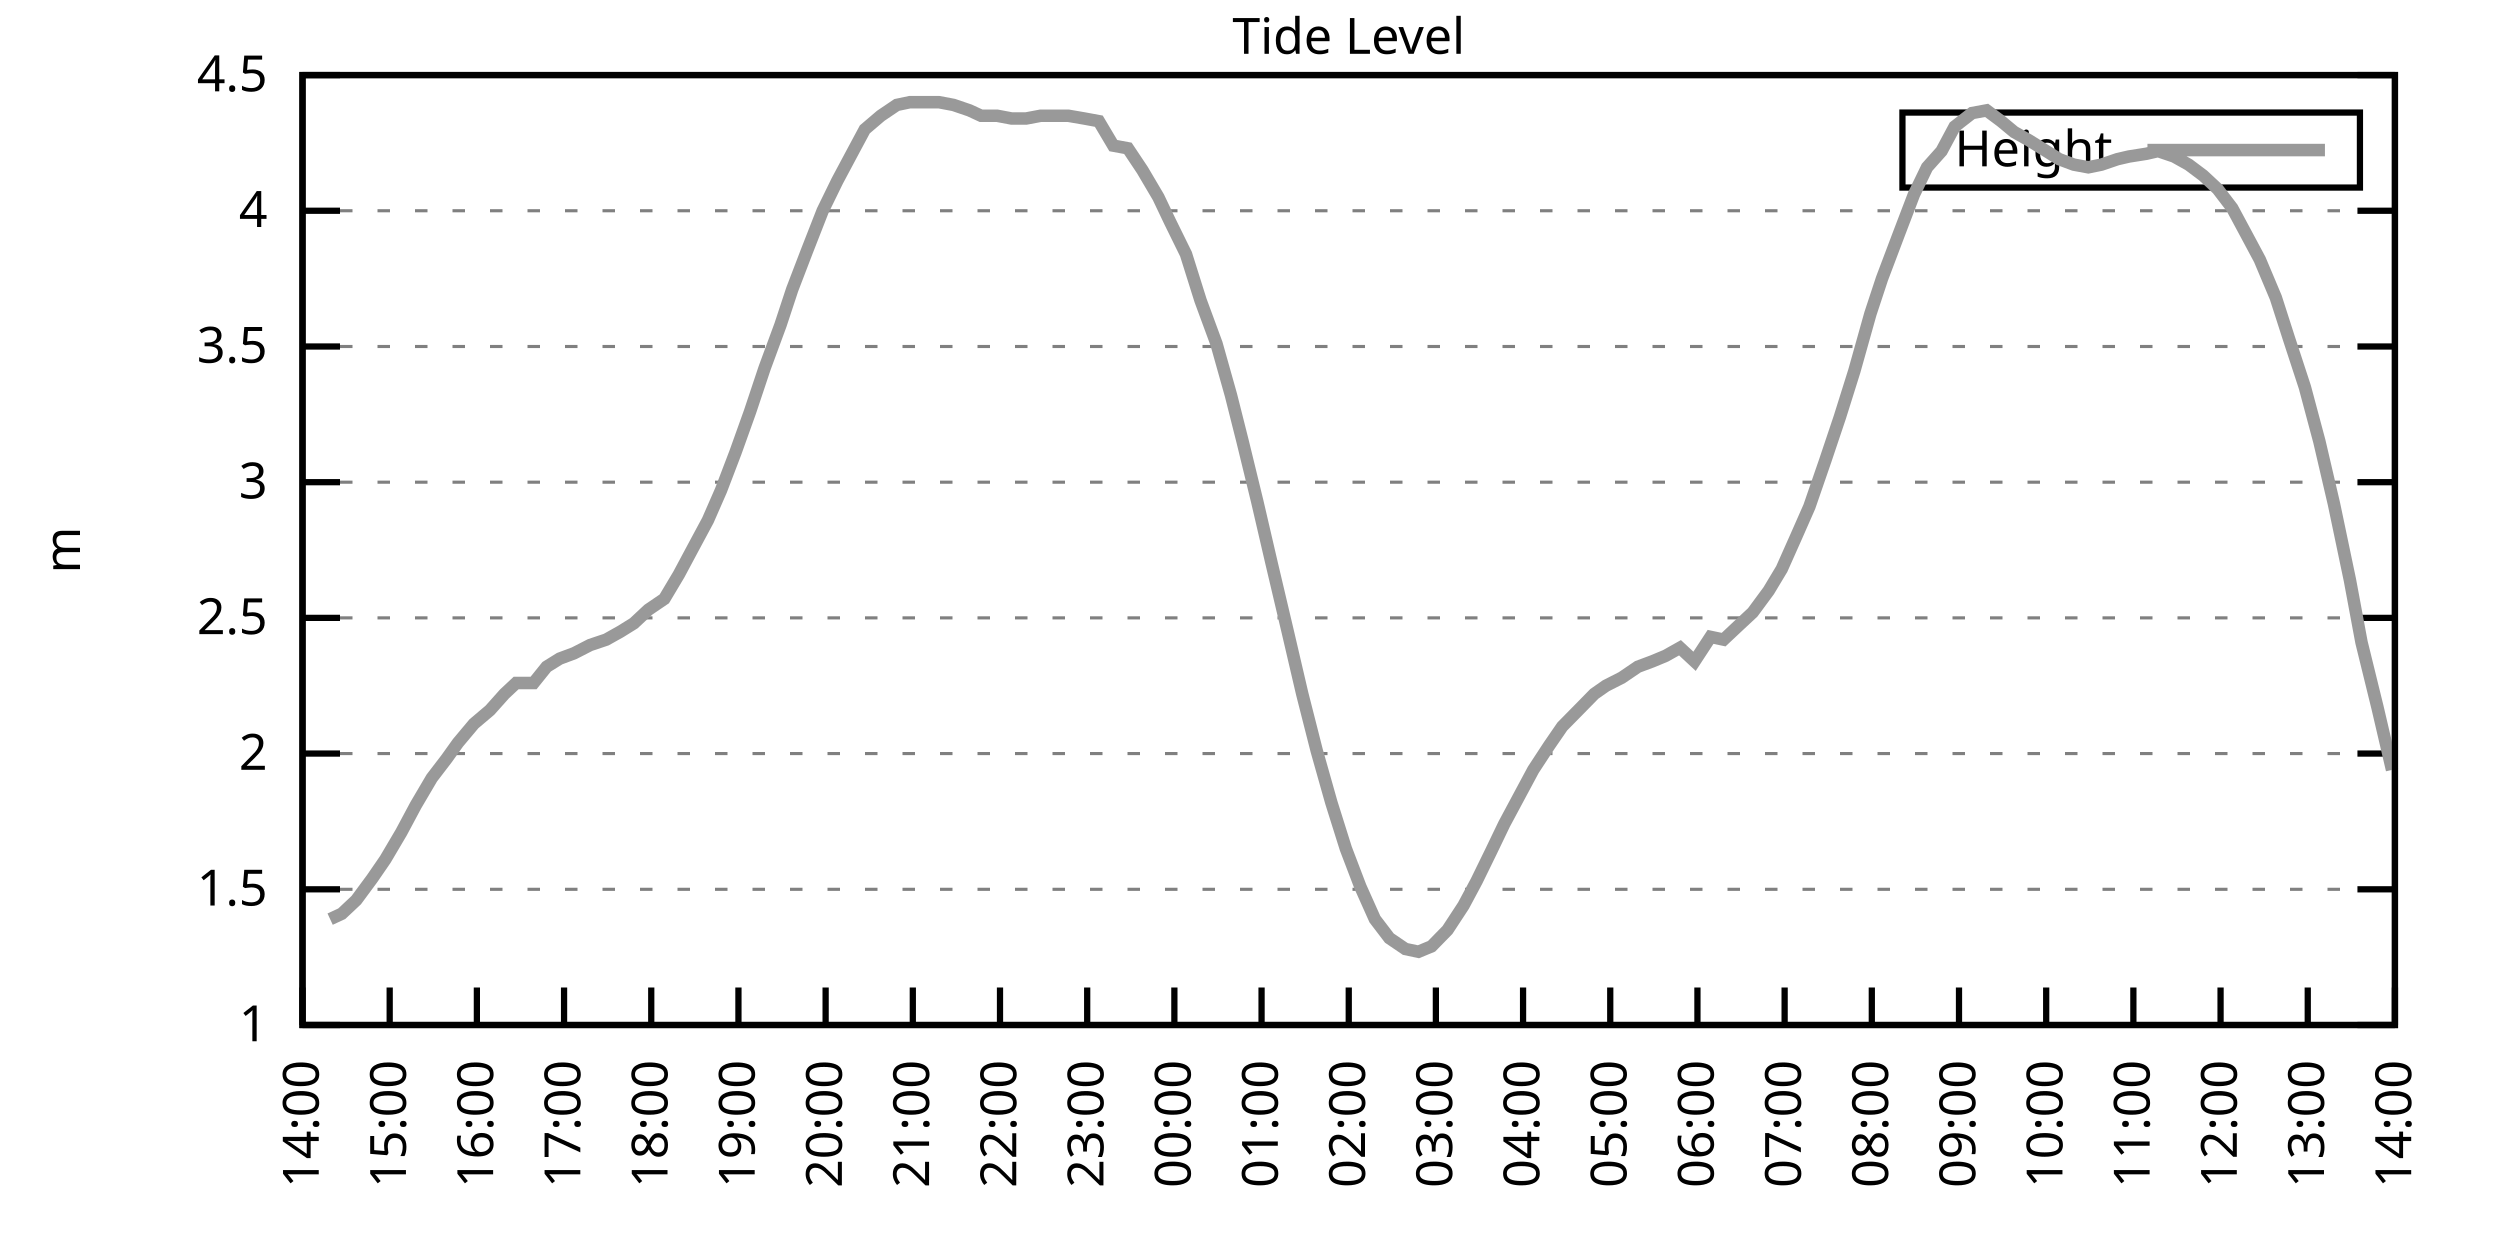
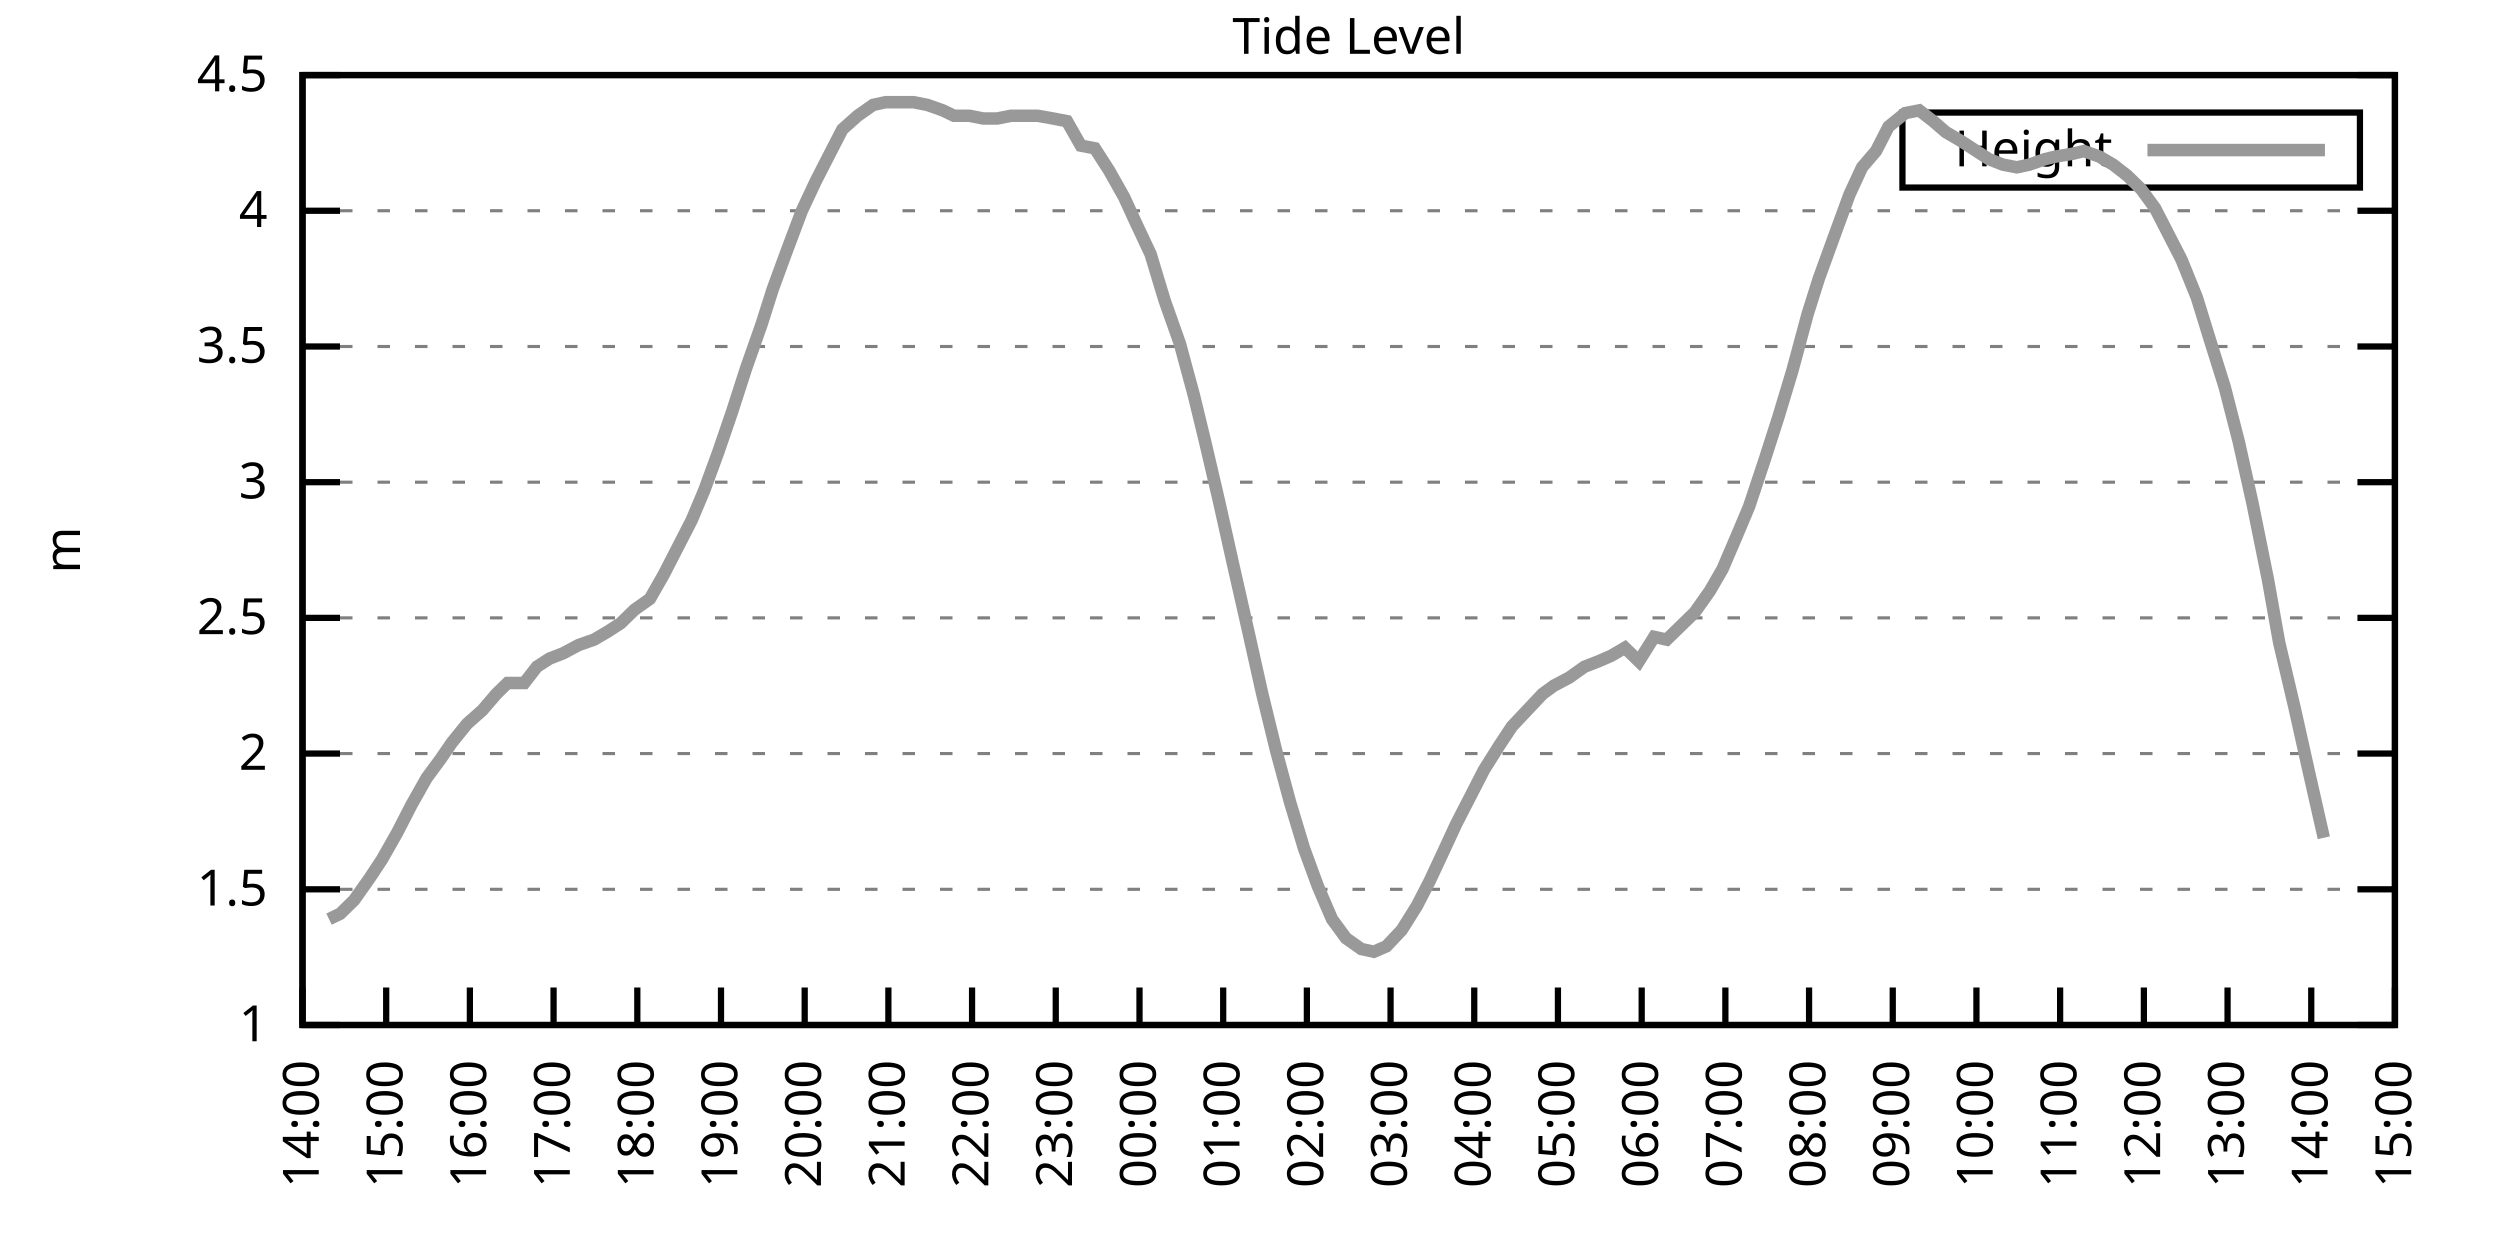
<svg xmlns="http://www.w3.org/2000/svg" xmlns:xlink="http://www.w3.org/1999/xlink" width="400" height="200" viewBox="0 0 400 200">
  <g id="gnuplot_canvas">
    <rect x="0" y="0" width="400" height="200" fill="none" />
    <defs>
      <circle id="gpDot" r="0.5" stroke-width="0.5" stroke="currentColor" />
      <path id="gpPt0" stroke-width="0.333" stroke="currentColor" d="M-1,0 h2 M0,-1 v2" />
      <path id="gpPt1" stroke-width="0.333" stroke="currentColor" d="M-1,-1 L1,1 M1,-1 L-1,1" />
      <path id="gpPt2" stroke-width="0.333" stroke="currentColor" d="M-1,0 L1,0 M0,-1 L0,1 M-1,-1 L1,1 M-1,1 L1,-1" />
      <rect id="gpPt3" stroke-width="0.333" stroke="currentColor" x="-1" y="-1" width="2" height="2" />
      <rect id="gpPt4" stroke-width="0.333" stroke="currentColor" fill="currentColor" x="-1" y="-1" width="2" height="2" />
      <circle id="gpPt5" stroke-width="0.333" stroke="currentColor" cx="0" cy="0" r="1" />
      <use xlink:href="#gpPt5" id="gpPt6" fill="currentColor" stroke="none" />
      <path id="gpPt7" stroke-width="0.333" stroke="currentColor" d="M0,-1.33 L-1.33,0.67 L1.33,0.67 z" />
      <use xlink:href="#gpPt7" id="gpPt8" fill="currentColor" stroke="none" />
      <use xlink:href="#gpPt7" id="gpPt9" stroke="currentColor" transform="rotate(180)" />
      <use xlink:href="#gpPt9" id="gpPt10" fill="currentColor" stroke="none" />
      <use xlink:href="#gpPt3" id="gpPt11" stroke="currentColor" transform="rotate(45)" />
      <use xlink:href="#gpPt11" id="gpPt12" fill="currentColor" stroke="none" />
      <path id="gpPt13" stroke-width="0.333" stroke="currentColor" d="M0,1.330 L1.265,0.411 L0.782,-1.067 L-0.782,-1.076 L-1.265,0.411 z" />
      <use xlink:href="#gpPt13" id="gpPt14" fill="currentColor" stroke="none" />
      <filter id="textbox" filterUnits="objectBoundingBox" x="0" y="0" height="1" width="1">
        <feFlood flood-color="white" flood-opacity="1" result="bgnd" />
        <feComposite in="SourceGraphic" in2="bgnd" operator="atop" />
      </filter>
      <filter id="greybox" filterUnits="objectBoundingBox" x="0" y="0" height="1" width="1">
        <feFlood flood-color="lightgrey" flood-opacity="1" result="grey" />
        <feComposite in="SourceGraphic" in2="grey" operator="atop" />
      </filter>
    </defs>
    <g fill="none" color="white" stroke="currentColor" stroke-width="1.00" stroke-linecap="butt" stroke-linejoin="miter">
</g>
    <g fill="none" color="black" stroke="currentColor" stroke-width="1.00" stroke-linecap="butt" stroke-linejoin="miter">
      <g stroke="none" shape-rendering="crispEdges">
        <polygon fill="rgb(255, 255, 255)" points="48.40,164.00 383.18,164.00 383.18,12.02 48.40,12.02 " />
      </g>
    </g>
    <g fill="none" color="black" stroke="currentColor" stroke-width="1.00" stroke-linecap="butt" stroke-linejoin="miter">
</g>
    <g fill="none" color="black" stroke="black" stroke-width="0.50" stroke-linecap="butt" stroke-linejoin="miter">
</g>
    <g fill="none" color="gray" stroke="currentColor" stroke-width="0.50" stroke-linecap="butt" stroke-linejoin="miter">
      <path stroke="gray" stroke-dasharray="2,4" class="gridline" d="M48.40,164.00 L383.19,164.00  " />
    </g>
    <g fill="none" color="gray" stroke="gray" stroke-width="1.00" stroke-linecap="butt" stroke-linejoin="miter">
</g>
    <g fill="none" color="black" stroke="currentColor" stroke-width="1.00" stroke-linecap="butt" stroke-linejoin="miter">
      <path stroke="black" d="M48.40,164.00 L54.40,164.00 M383.19,164.00 L377.19,164.00  " />
      <g transform="translate(42.80,166.60)" stroke="none" fill="black" font-family="Sans" font-size="8.00" text-anchor="end">
        <text>
          <tspan font-family="Sans"> 1</tspan>
        </text>
      </g>
    </g>
    <g fill="none" color="black" stroke="currentColor" stroke-width="1.00" stroke-linecap="butt" stroke-linejoin="miter">
</g>
    <g fill="none" color="black" stroke="black" stroke-width="0.50" stroke-linecap="butt" stroke-linejoin="miter">
</g>
    <g fill="none" color="gray" stroke="currentColor" stroke-width="0.50" stroke-linecap="butt" stroke-linejoin="miter">
      <path stroke="gray" stroke-dasharray="2,4" class="gridline" d="M48.40,142.29 L383.19,142.29  " />
    </g>
    <g fill="none" color="gray" stroke="gray" stroke-width="1.00" stroke-linecap="butt" stroke-linejoin="miter">
</g>
    <g fill="none" color="black" stroke="currentColor" stroke-width="1.00" stroke-linecap="butt" stroke-linejoin="miter">
      <path stroke="black" d="M48.40,142.29 L54.40,142.29 M383.19,142.29 L377.19,142.29  " />
      <g transform="translate(42.80,144.89)" stroke="none" fill="black" font-family="Sans" font-size="8.00" text-anchor="end">
        <text>
          <tspan font-family="Sans"> 1.5</tspan>
        </text>
      </g>
    </g>
    <g fill="none" color="black" stroke="currentColor" stroke-width="1.00" stroke-linecap="butt" stroke-linejoin="miter">
</g>
    <g fill="none" color="black" stroke="black" stroke-width="0.50" stroke-linecap="butt" stroke-linejoin="miter">
</g>
    <g fill="none" color="gray" stroke="currentColor" stroke-width="0.50" stroke-linecap="butt" stroke-linejoin="miter">
      <path stroke="gray" stroke-dasharray="2,4" class="gridline" d="M48.40,120.57 L383.19,120.57  " />
    </g>
    <g fill="none" color="gray" stroke="gray" stroke-width="1.00" stroke-linecap="butt" stroke-linejoin="miter">
</g>
    <g fill="none" color="black" stroke="currentColor" stroke-width="1.00" stroke-linecap="butt" stroke-linejoin="miter">
      <path stroke="black" d="M48.40,120.57 L54.40,120.57 M383.19,120.57 L377.19,120.57  " />
      <g transform="translate(42.80,123.17)" stroke="none" fill="black" font-family="Sans" font-size="8.00" text-anchor="end">
        <text>
          <tspan font-family="Sans"> 2</tspan>
        </text>
      </g>
    </g>
    <g fill="none" color="black" stroke="currentColor" stroke-width="1.00" stroke-linecap="butt" stroke-linejoin="miter">
</g>
    <g fill="none" color="black" stroke="black" stroke-width="0.50" stroke-linecap="butt" stroke-linejoin="miter">
</g>
    <g fill="none" color="gray" stroke="currentColor" stroke-width="0.50" stroke-linecap="butt" stroke-linejoin="miter">
      <path stroke="gray" stroke-dasharray="2,4" class="gridline" d="M48.40,98.86 L383.19,98.86  " />
    </g>
    <g fill="none" color="gray" stroke="gray" stroke-width="1.00" stroke-linecap="butt" stroke-linejoin="miter">
</g>
    <g fill="none" color="black" stroke="currentColor" stroke-width="1.00" stroke-linecap="butt" stroke-linejoin="miter">
      <path stroke="black" d="M48.40,98.86 L54.40,98.86 M383.19,98.86 L377.19,98.86  " />
      <g transform="translate(42.80,101.46)" stroke="none" fill="black" font-family="Sans" font-size="8.00" text-anchor="end">
        <text>
          <tspan font-family="Sans"> 2.5</tspan>
        </text>
      </g>
    </g>
    <g fill="none" color="black" stroke="currentColor" stroke-width="1.00" stroke-linecap="butt" stroke-linejoin="miter">
</g>
    <g fill="none" color="black" stroke="black" stroke-width="0.50" stroke-linecap="butt" stroke-linejoin="miter">
</g>
    <g fill="none" color="gray" stroke="currentColor" stroke-width="0.50" stroke-linecap="butt" stroke-linejoin="miter">
      <path stroke="gray" stroke-dasharray="2,4" class="gridline" d="M48.40,77.15 L383.19,77.15  " />
    </g>
    <g fill="none" color="gray" stroke="gray" stroke-width="1.00" stroke-linecap="butt" stroke-linejoin="miter">
</g>
    <g fill="none" color="black" stroke="currentColor" stroke-width="1.00" stroke-linecap="butt" stroke-linejoin="miter">
      <path stroke="black" d="M48.40,77.15 L54.40,77.15 M383.19,77.15 L377.19,77.15  " />
      <g transform="translate(42.80,79.75)" stroke="none" fill="black" font-family="Sans" font-size="8.00" text-anchor="end">
        <text>
          <tspan font-family="Sans"> 3</tspan>
        </text>
      </g>
    </g>
    <g fill="none" color="black" stroke="currentColor" stroke-width="1.00" stroke-linecap="butt" stroke-linejoin="miter">
</g>
    <g fill="none" color="black" stroke="black" stroke-width="0.50" stroke-linecap="butt" stroke-linejoin="miter">
</g>
    <g fill="none" color="gray" stroke="currentColor" stroke-width="0.50" stroke-linecap="butt" stroke-linejoin="miter">
      <path stroke="gray" stroke-dasharray="2,4" class="gridline" d="M48.40,55.44 L383.19,55.44  " />
    </g>
    <g fill="none" color="gray" stroke="gray" stroke-width="1.00" stroke-linecap="butt" stroke-linejoin="miter">
</g>
    <g fill="none" color="black" stroke="currentColor" stroke-width="1.00" stroke-linecap="butt" stroke-linejoin="miter">
      <path stroke="black" d="M48.40,55.44 L54.40,55.44 M383.19,55.44 L377.19,55.44  " />
      <g transform="translate(42.80,58.04)" stroke="none" fill="black" font-family="Sans" font-size="8.00" text-anchor="end">
        <text>
          <tspan font-family="Sans"> 3.5</tspan>
        </text>
      </g>
    </g>
    <g fill="none" color="black" stroke="currentColor" stroke-width="1.00" stroke-linecap="butt" stroke-linejoin="miter">
</g>
    <g fill="none" color="black" stroke="black" stroke-width="0.50" stroke-linecap="butt" stroke-linejoin="miter">
</g>
    <g fill="none" color="gray" stroke="currentColor" stroke-width="0.50" stroke-linecap="butt" stroke-linejoin="miter">
      <path stroke="gray" stroke-dasharray="2,4" class="gridline" d="M48.40,33.72 L383.19,33.72  " />
    </g>
    <g fill="none" color="gray" stroke="gray" stroke-width="1.00" stroke-linecap="butt" stroke-linejoin="miter">
</g>
    <g fill="none" color="black" stroke="currentColor" stroke-width="1.00" stroke-linecap="butt" stroke-linejoin="miter">
      <path stroke="black" d="M48.40,33.72 L54.40,33.72 M383.19,33.72 L377.19,33.72  " />
      <g transform="translate(42.80,36.32)" stroke="none" fill="black" font-family="Sans" font-size="8.00" text-anchor="end">
        <text>
          <tspan font-family="Sans"> 4</tspan>
        </text>
      </g>
    </g>
    <g fill="none" color="black" stroke="currentColor" stroke-width="1.00" stroke-linecap="butt" stroke-linejoin="miter">
</g>
    <g fill="none" color="black" stroke="black" stroke-width="0.50" stroke-linecap="butt" stroke-linejoin="miter">
</g>
    <g fill="none" color="gray" stroke="currentColor" stroke-width="0.50" stroke-linecap="butt" stroke-linejoin="miter">
      <path stroke="gray" stroke-dasharray="2,4" class="gridline" d="M48.40,12.01 L383.19,12.01  " />
    </g>
    <g fill="none" color="gray" stroke="gray" stroke-width="1.00" stroke-linecap="butt" stroke-linejoin="miter">
</g>
    <g fill="none" color="black" stroke="currentColor" stroke-width="1.00" stroke-linecap="butt" stroke-linejoin="miter">
      <path stroke="black" d="M48.40,12.01 L54.40,12.01 M383.19,12.01 L377.19,12.01  " />
      <g transform="translate(42.80,14.61)" stroke="none" fill="black" font-family="Sans" font-size="8.00" text-anchor="end">
        <text>
          <tspan font-family="Sans"> 4.5</tspan>
        </text>
      </g>
    </g>
    <g fill="none" color="black" stroke="currentColor" stroke-width="1.00" stroke-linecap="butt" stroke-linejoin="miter">
      <path stroke="black" d="M48.40,164.00 L48.40,158.00  " />
      <g transform="translate(51.00,169.60) rotate(270.00)" stroke="none" fill="black" font-family="Sans" font-size="8.00" text-anchor="end">
        <text>
          <tspan font-family="Sans">14:00</tspan>
        </text>
      </g>
    </g>
    <g fill="none" color="black" stroke="currentColor" stroke-width="1.00" stroke-linecap="butt" stroke-linejoin="miter">
-       <path stroke="black" d="M62.35,164.00 L62.35,158.00  " />
-       <g transform="translate(64.95,169.60) rotate(270.00)" stroke="none" fill="black" font-family="Sans" font-size="8.00" text-anchor="end">
+       <path stroke="black" d="M61.79,164.00 L61.79,158.00  " />
+       <g transform="translate(64.39,169.60) rotate(270.00)" stroke="none" fill="black" font-family="Sans" font-size="8.00" text-anchor="end">
        <text>
          <tspan font-family="Sans">15:00</tspan>
        </text>
      </g>
    </g>
    <g fill="none" color="black" stroke="currentColor" stroke-width="1.00" stroke-linecap="butt" stroke-linejoin="miter">
-       <path stroke="black" d="M76.30,164.00 L76.30,158.00  " />
-       <g transform="translate(78.90,169.60) rotate(270.00)" stroke="none" fill="black" font-family="Sans" font-size="8.00" text-anchor="end">
+       <path stroke="black" d="M75.18,164.00 L75.18,158.00  " />
+       <g transform="translate(77.78,169.60) rotate(270.00)" stroke="none" fill="black" font-family="Sans" font-size="8.00" text-anchor="end">
        <text>
          <tspan font-family="Sans">16:00</tspan>
        </text>
      </g>
    </g>
    <g fill="none" color="black" stroke="currentColor" stroke-width="1.00" stroke-linecap="butt" stroke-linejoin="miter">
-       <path stroke="black" d="M90.25,164.00 L90.25,158.00  " />
-       <g transform="translate(92.85,169.60) rotate(270.00)" stroke="none" fill="black" font-family="Sans" font-size="8.00" text-anchor="end">
+       <path stroke="black" d="M88.57,164.00 L88.57,158.00  " />
+       <g transform="translate(91.17,169.60) rotate(270.00)" stroke="none" fill="black" font-family="Sans" font-size="8.00" text-anchor="end">
        <text>
          <tspan font-family="Sans">17:00</tspan>
        </text>
      </g>
    </g>
    <g fill="none" color="black" stroke="currentColor" stroke-width="1.00" stroke-linecap="butt" stroke-linejoin="miter">
-       <path stroke="black" d="M104.20,164.00 L104.20,158.00  " />
-       <g transform="translate(106.80,169.60) rotate(270.00)" stroke="none" fill="black" font-family="Sans" font-size="8.00" text-anchor="end">
+       <path stroke="black" d="M101.97,164.00 L101.97,158.00  " />
+       <g transform="translate(104.57,169.60) rotate(270.00)" stroke="none" fill="black" font-family="Sans" font-size="8.00" text-anchor="end">
        <text>
          <tspan font-family="Sans">18:00</tspan>
        </text>
      </g>
    </g>
    <g fill="none" color="black" stroke="currentColor" stroke-width="1.00" stroke-linecap="butt" stroke-linejoin="miter">
-       <path stroke="black" d="M118.15,164.00 L118.15,158.00  " />
-       <g transform="translate(120.75,169.60) rotate(270.00)" stroke="none" fill="black" font-family="Sans" font-size="8.00" text-anchor="end">
+       <path stroke="black" d="M115.36,164.00 L115.36,158.00  " />
+       <g transform="translate(117.96,169.60) rotate(270.00)" stroke="none" fill="black" font-family="Sans" font-size="8.00" text-anchor="end">
        <text>
          <tspan font-family="Sans">19:00</tspan>
        </text>
      </g>
    </g>
    <g fill="none" color="black" stroke="currentColor" stroke-width="1.00" stroke-linecap="butt" stroke-linejoin="miter">
-       <path stroke="black" d="M132.10,164.00 L132.10,158.00  " />
-       <g transform="translate(134.70,169.60) rotate(270.00)" stroke="none" fill="black" font-family="Sans" font-size="8.00" text-anchor="end">
+       <path stroke="black" d="M128.75,164.00 L128.75,158.00  " />
+       <g transform="translate(131.35,169.60) rotate(270.00)" stroke="none" fill="black" font-family="Sans" font-size="8.00" text-anchor="end">
        <text>
          <tspan font-family="Sans">20:00</tspan>
        </text>
      </g>
    </g>
    <g fill="none" color="black" stroke="currentColor" stroke-width="1.00" stroke-linecap="butt" stroke-linejoin="miter">
-       <path stroke="black" d="M146.05,164.00 L146.05,158.00  " />
-       <g transform="translate(148.65,169.60) rotate(270.00)" stroke="none" fill="black" font-family="Sans" font-size="8.00" text-anchor="end">
+       <path stroke="black" d="M142.14,164.00 L142.14,158.00  " />
+       <g transform="translate(144.74,169.60) rotate(270.00)" stroke="none" fill="black" font-family="Sans" font-size="8.00" text-anchor="end">
        <text>
          <tspan font-family="Sans">21:00</tspan>
        </text>
      </g>
    </g>
    <g fill="none" color="black" stroke="currentColor" stroke-width="1.00" stroke-linecap="butt" stroke-linejoin="miter">
-       <path stroke="black" d="M160.00,164.00 L160.00,158.00  " />
-       <g transform="translate(162.60,169.60) rotate(270.00)" stroke="none" fill="black" font-family="Sans" font-size="8.00" text-anchor="end">
+       <path stroke="black" d="M155.53,164.00 L155.53,158.00  " />
+       <g transform="translate(158.13,169.60) rotate(270.00)" stroke="none" fill="black" font-family="Sans" font-size="8.00" text-anchor="end">
        <text>
          <tspan font-family="Sans">22:00</tspan>
        </text>
      </g>
    </g>
    <g fill="none" color="black" stroke="currentColor" stroke-width="1.00" stroke-linecap="butt" stroke-linejoin="miter">
-       <path stroke="black" d="M173.95,164.00 L173.95,158.00  " />
-       <g transform="translate(176.55,169.60) rotate(270.00)" stroke="none" fill="black" font-family="Sans" font-size="8.00" text-anchor="end">
+       <path stroke="black" d="M168.92,164.00 L168.92,158.00  " />
+       <g transform="translate(171.52,169.60) rotate(270.00)" stroke="none" fill="black" font-family="Sans" font-size="8.00" text-anchor="end">
        <text>
          <tspan font-family="Sans">23:00</tspan>
        </text>
      </g>
    </g>
    <g fill="none" color="black" stroke="currentColor" stroke-width="1.00" stroke-linecap="butt" stroke-linejoin="miter">
-       <path stroke="black" d="M187.90,164.00 L187.90,158.00  " />
-       <g transform="translate(190.50,169.60) rotate(270.00)" stroke="none" fill="black" font-family="Sans" font-size="8.00" text-anchor="end">
+       <path stroke="black" d="M182.32,164.00 L182.32,158.00  " />
+       <g transform="translate(184.92,169.60) rotate(270.00)" stroke="none" fill="black" font-family="Sans" font-size="8.00" text-anchor="end">
        <text>
          <tspan font-family="Sans">00:00</tspan>
        </text>
      </g>
    </g>
    <g fill="none" color="black" stroke="currentColor" stroke-width="1.00" stroke-linecap="butt" stroke-linejoin="miter">
-       <path stroke="black" d="M201.85,164.00 L201.85,158.00  " />
-       <g transform="translate(204.45,169.60) rotate(270.00)" stroke="none" fill="black" font-family="Sans" font-size="8.00" text-anchor="end">
+       <path stroke="black" d="M195.71,164.00 L195.71,158.00  " />
+       <g transform="translate(198.31,169.60) rotate(270.00)" stroke="none" fill="black" font-family="Sans" font-size="8.00" text-anchor="end">
        <text>
          <tspan font-family="Sans">01:00</tspan>
        </text>
      </g>
    </g>
    <g fill="none" color="black" stroke="currentColor" stroke-width="1.00" stroke-linecap="butt" stroke-linejoin="miter">
-       <path stroke="black" d="M215.80,164.00 L215.80,158.00  " />
-       <g transform="translate(218.40,169.60) rotate(270.00)" stroke="none" fill="black" font-family="Sans" font-size="8.00" text-anchor="end">
+       <path stroke="black" d="M209.10,164.00 L209.10,158.00  " />
+       <g transform="translate(211.70,169.60) rotate(270.00)" stroke="none" fill="black" font-family="Sans" font-size="8.00" text-anchor="end">
        <text>
          <tspan font-family="Sans">02:00</tspan>
        </text>
      </g>
    </g>
    <g fill="none" color="black" stroke="currentColor" stroke-width="1.00" stroke-linecap="butt" stroke-linejoin="miter">
-       <path stroke="black" d="M229.74,164.00 L229.74,158.00  " />
-       <g transform="translate(232.34,169.60) rotate(270.00)" stroke="none" fill="black" font-family="Sans" font-size="8.00" text-anchor="end">
+       <path stroke="black" d="M222.49,164.00 L222.49,158.00  " />
+       <g transform="translate(225.09,169.60) rotate(270.00)" stroke="none" fill="black" font-family="Sans" font-size="8.00" text-anchor="end">
        <text>
          <tspan font-family="Sans">03:00</tspan>
        </text>
      </g>
    </g>
    <g fill="none" color="black" stroke="currentColor" stroke-width="1.00" stroke-linecap="butt" stroke-linejoin="miter">
-       <path stroke="black" d="M243.69,164.00 L243.69,158.00  " />
-       <g transform="translate(246.29,169.60) rotate(270.00)" stroke="none" fill="black" font-family="Sans" font-size="8.00" text-anchor="end">
+       <path stroke="black" d="M235.88,164.00 L235.88,158.00  " />
+       <g transform="translate(238.48,169.60) rotate(270.00)" stroke="none" fill="black" font-family="Sans" font-size="8.00" text-anchor="end">
        <text>
          <tspan font-family="Sans">04:00</tspan>
        </text>
      </g>
    </g>
    <g fill="none" color="black" stroke="currentColor" stroke-width="1.00" stroke-linecap="butt" stroke-linejoin="miter">
-       <path stroke="black" d="M257.64,164.00 L257.64,158.00  " />
-       <g transform="translate(260.24,169.60) rotate(270.00)" stroke="none" fill="black" font-family="Sans" font-size="8.00" text-anchor="end">
+       <path stroke="black" d="M249.27,164.00 L249.27,158.00  " />
+       <g transform="translate(251.87,169.60) rotate(270.00)" stroke="none" fill="black" font-family="Sans" font-size="8.00" text-anchor="end">
        <text>
          <tspan font-family="Sans">05:00</tspan>
        </text>
      </g>
    </g>
    <g fill="none" color="black" stroke="currentColor" stroke-width="1.00" stroke-linecap="butt" stroke-linejoin="miter">
-       <path stroke="black" d="M271.59,164.00 L271.59,158.00  " />
-       <g transform="translate(274.19,169.60) rotate(270.00)" stroke="none" fill="black" font-family="Sans" font-size="8.00" text-anchor="end">
+       <path stroke="black" d="M262.67,164.00 L262.67,158.00  " />
+       <g transform="translate(265.27,169.60) rotate(270.00)" stroke="none" fill="black" font-family="Sans" font-size="8.00" text-anchor="end">
        <text>
          <tspan font-family="Sans">06:00</tspan>
        </text>
      </g>
    </g>
    <g fill="none" color="black" stroke="currentColor" stroke-width="1.00" stroke-linecap="butt" stroke-linejoin="miter">
-       <path stroke="black" d="M285.54,164.00 L285.54,158.00  " />
-       <g transform="translate(288.14,169.60) rotate(270.00)" stroke="none" fill="black" font-family="Sans" font-size="8.00" text-anchor="end">
+       <path stroke="black" d="M276.06,164.00 L276.06,158.00  " />
+       <g transform="translate(278.66,169.60) rotate(270.00)" stroke="none" fill="black" font-family="Sans" font-size="8.00" text-anchor="end">
        <text>
          <tspan font-family="Sans">07:00</tspan>
        </text>
      </g>
    </g>
    <g fill="none" color="black" stroke="currentColor" stroke-width="1.00" stroke-linecap="butt" stroke-linejoin="miter">
-       <path stroke="black" d="M299.49,164.00 L299.49,158.00  " />
-       <g transform="translate(302.09,169.60) rotate(270.00)" stroke="none" fill="black" font-family="Sans" font-size="8.00" text-anchor="end">
+       <path stroke="black" d="M289.45,164.00 L289.45,158.00  " />
+       <g transform="translate(292.05,169.60) rotate(270.00)" stroke="none" fill="black" font-family="Sans" font-size="8.00" text-anchor="end">
        <text>
          <tspan font-family="Sans">08:00</tspan>
        </text>
      </g>
    </g>
    <g fill="none" color="black" stroke="currentColor" stroke-width="1.00" stroke-linecap="butt" stroke-linejoin="miter">
-       <path stroke="black" d="M313.44,164.00 L313.44,158.00  " />
-       <g transform="translate(316.04,169.60) rotate(270.00)" stroke="none" fill="black" font-family="Sans" font-size="8.00" text-anchor="end">
+       <path stroke="black" d="M302.84,164.00 L302.84,158.00  " />
+       <g transform="translate(305.44,169.60) rotate(270.00)" stroke="none" fill="black" font-family="Sans" font-size="8.00" text-anchor="end">
        <text>
          <tspan font-family="Sans">09:00</tspan>
        </text>
      </g>
    </g>
    <g fill="none" color="black" stroke="currentColor" stroke-width="1.00" stroke-linecap="butt" stroke-linejoin="miter">
-       <path stroke="black" d="M327.39,164.00 L327.39,158.00  " />
-       <g transform="translate(329.99,169.60) rotate(270.00)" stroke="none" fill="black" font-family="Sans" font-size="8.00" text-anchor="end">
+       <path stroke="black" d="M316.23,164.00 L316.23,158.00  " />
+       <g transform="translate(318.83,169.60) rotate(270.00)" stroke="none" fill="black" font-family="Sans" font-size="8.00" text-anchor="end">
        <text>
          <tspan font-family="Sans">10:00</tspan>
        </text>
      </g>
    </g>
    <g fill="none" color="black" stroke="currentColor" stroke-width="1.00" stroke-linecap="butt" stroke-linejoin="miter">
-       <path stroke="black" d="M341.34,164.00 L341.34,158.00  " />
-       <g transform="translate(343.94,169.60) rotate(270.00)" stroke="none" fill="black" font-family="Sans" font-size="8.00" text-anchor="end">
+       <path stroke="black" d="M329.62,164.00 L329.62,158.00  " />
+       <g transform="translate(332.22,169.60) rotate(270.00)" stroke="none" fill="black" font-family="Sans" font-size="8.00" text-anchor="end">
        <text>
          <tspan font-family="Sans">11:00</tspan>
        </text>
      </g>
    </g>
    <g fill="none" color="black" stroke="currentColor" stroke-width="1.00" stroke-linecap="butt" stroke-linejoin="miter">
-       <path stroke="black" d="M355.29,164.00 L355.29,158.00  " />
-       <g transform="translate(357.89,169.60) rotate(270.00)" stroke="none" fill="black" font-family="Sans" font-size="8.00" text-anchor="end">
+       <path stroke="black" d="M343.02,164.00 L343.02,158.00  " />
+       <g transform="translate(345.62,169.60) rotate(270.00)" stroke="none" fill="black" font-family="Sans" font-size="8.00" text-anchor="end">
        <text>
          <tspan font-family="Sans">12:00</tspan>
        </text>
      </g>
    </g>
    <g fill="none" color="black" stroke="currentColor" stroke-width="1.00" stroke-linecap="butt" stroke-linejoin="miter">
-       <path stroke="black" d="M369.24,164.00 L369.24,158.00  " />
-       <g transform="translate(371.84,169.60) rotate(270.00)" stroke="none" fill="black" font-family="Sans" font-size="8.00" text-anchor="end">
+       <path stroke="black" d="M356.41,164.00 L356.41,158.00  " />
+       <g transform="translate(359.01,169.60) rotate(270.00)" stroke="none" fill="black" font-family="Sans" font-size="8.00" text-anchor="end">
        <text>
          <tspan font-family="Sans">13:00</tspan>
+         </text>
+       </g>
+     </g>
+     <g fill="none" color="black" stroke="currentColor" stroke-width="1.00" stroke-linecap="butt" stroke-linejoin="miter">
+       <path stroke="black" d="M369.80,164.00 L369.80,158.00  " />
+       <g transform="translate(372.40,169.60) rotate(270.00)" stroke="none" fill="black" font-family="Sans" font-size="8.00" text-anchor="end">
+         <text>
+           <tspan font-family="Sans">14:00</tspan>
        </text>
      </g>
    </g>
    <g fill="none" color="black" stroke="currentColor" stroke-width="1.00" stroke-linecap="butt" stroke-linejoin="miter">
      <path stroke="black" d="M383.19,164.00 L383.19,158.00  " />
      <g transform="translate(385.79,169.60) rotate(270.00)" stroke="none" fill="black" font-family="Sans" font-size="8.00" text-anchor="end">
        <text>
-           <tspan font-family="Sans">14:00</tspan>
+           <tspan font-family="Sans">15:00</tspan>
        </text>
      </g>
    </g>
    <g fill="none" color="black" stroke="currentColor" stroke-width="1.00" stroke-linecap="butt" stroke-linejoin="miter">
</g>
    <g fill="none" color="black" stroke="currentColor" stroke-width="1.00" stroke-linecap="butt" stroke-linejoin="miter">
      <path stroke="black" d="M48.40,12.01 L48.40,164.00 L383.19,164.00 L383.19,12.01 L48.40,12.01 Z  " />
    </g>
    <g fill="none" color="black" stroke="currentColor" stroke-width="1.00" stroke-linecap="butt" stroke-linejoin="miter">
</g>
    <g fill="none" color="black" stroke="currentColor" stroke-width="1.00" stroke-linecap="butt" stroke-linejoin="miter">
      <path stroke="black" d="M304.39,30.01 L304.39,18.01 L377.59,18.01 L377.59,30.01 L304.39,30.01 Z  " />
    </g>
    <g id="Tide_level_plot_1">
      <g fill="none" color="white" stroke="black" stroke-width="2.00" stroke-linecap="butt" stroke-linejoin="miter">
</g>
      <g fill="none" color="black" stroke="currentColor" stroke-width="2.00" stroke-linecap="butt" stroke-linejoin="miter">
        <g transform="translate(337.99,26.61)" stroke="none" fill="black" font-family="Sans" font-size="8.00" text-anchor="end">
          <text>
            <tspan font-family="Sans">Height</tspan>
          </text>
        </g>
      </g>
      <g fill="none" color="black" stroke="currentColor" stroke-width="2.00" stroke-linecap="butt" stroke-linejoin="miter">
-         <path stroke="rgb(153, 153, 153)" d="M343.59,24.01 L371.99,24.01 M52.82,147.06 L54.68,146.20 L57.00,144.02 L59.56,140.55 L61.65,137.51 L64.21,133.17   L66.53,128.83 L69.09,124.48 L71.42,121.44 L73.28,118.84 L75.83,115.80 L78.39,113.63 L80.72,111.02 L82.58,109.28   L85.37,109.28 L87.46,106.68 L89.55,105.38 L91.88,104.51 L94.43,103.20 L96.99,102.34 L99.32,101.03 L101.41,99.73   L103.73,97.56 L106.29,95.82 L108.62,91.91 L110.94,87.57 L113.27,83.23 L115.36,78.45 L117.68,72.37 L120.01,65.86   L122.33,58.91 L124.89,51.96 L126.75,46.32 L129.08,40.24 L131.63,33.72 L133.96,28.95 L136.51,24.17 L138.37,20.70   L140.93,18.52 L143.49,16.79 L145.58,16.35 L148.14,16.35 L150.23,16.35 L152.56,16.79 L155.11,17.66 L156.97,18.52   L159.53,18.52 L161.86,18.96 L164.18,18.96 L166.51,18.52 L168.83,18.52 L170.92,18.52 L173.48,18.96 L175.81,19.39   L178.13,23.30 L180.46,23.73 L182.78,27.21 L185.34,31.55 L187.20,35.46 L189.76,40.67 L192.08,48.05 L194.64,55.00   L196.96,63.25 L198.82,70.63 L201.15,80.19 L203.47,90.18 L206.03,101.03 L208.36,111.02 L210.68,120.14 L213.01,128.39   L215.33,135.77 L217.65,141.85 L219.98,147.06 L222.30,150.10 L224.86,151.84 L226.95,152.28 L229.05,151.41 L231.60,148.80   L234.16,144.89 L236.25,140.98 L238.58,136.21 L240.67,131.86 L243.46,126.65 L245.32,123.18 L247.88,119.27 L249.97,116.23   L252.53,113.63 L255.09,111.02 L256.95,109.72 L259.50,108.42 L262.06,106.68 L264.39,105.81 L266.48,104.94 L268.80,103.64   L271.13,105.81 L273.69,101.90 L275.78,102.34 L278.10,100.16 L280.43,97.99 L282.99,94.52 L285.08,91.04 L287.40,85.83   L289.50,81.06 L292.05,73.67 L294.38,66.73 L296.70,59.34 L299.26,50.22 L301.12,44.58 L303.91,37.20 L306.23,31.12   L308.33,26.77 L310.65,24.17 L312.74,20.26 L315.53,18.09 L317.86,17.66 L320.18,19.39 L322.28,21.13 L324.60,22.43   L329.48,25.47 L331.81,26.34 L334.13,26.77 L336.23,26.34 L338.78,25.47 L340.64,25.04 L343.43,24.60 L345.29,24.17   L347.85,25.04 L350.18,26.34 L352.50,28.08 L354.83,30.25 L357.15,33.29 L359.48,37.63 L361.57,41.54 L364.13,47.62   L366.22,54.13 L368.78,61.95 L371.10,70.63 L373.43,80.62 L375.98,92.78 L377.84,102.77 L380.40,113.19 L382.73,123.18    " />
+         <path stroke="rgb(153, 153, 153)" d="M343.59,24.01 L371.99,24.01 M52.64,147.06 L54.43,146.20 L56.66,144.02 L59.11,140.55 L61.12,137.51 L63.58,133.17   L65.81,128.83 L68.26,124.48 L70.50,121.44 L72.28,118.84 L74.74,115.80 L77.19,113.63 L79.42,111.02 L81.21,109.28   L83.89,109.28 L85.90,106.68 L87.91,105.38 L90.14,104.51 L92.59,103.20 L95.05,102.34 L97.28,101.03 L99.29,99.73   L101.52,97.56 L103.98,95.82 L106.21,91.91 L108.44,87.57 L110.67,83.23 L112.68,78.45 L114.91,72.37 L117.14,65.86   L119.38,58.91 L121.83,51.96 L123.62,46.32 L125.85,40.24 L128.30,33.72 L130.54,28.95 L132.99,24.17 L134.78,20.70   L137.23,18.52 L139.69,16.79 L141.69,16.35 L144.15,16.35 L146.16,16.35 L148.39,16.79 L150.85,17.66 L152.63,18.52   L155.09,18.52 L157.32,18.96 L159.55,18.96 L161.78,18.52 L164.01,18.52 L166.02,18.52 L168.48,18.96 L170.71,19.39   L172.94,23.30 L175.17,23.73 L177.41,27.21 L179.86,31.55 L181.65,35.46 L184.10,40.67 L186.33,48.05 L188.79,55.00   L191.02,63.25 L192.81,70.63 L195.04,80.19 L197.27,90.18 L199.73,101.03 L201.96,111.02 L204.19,120.14 L206.42,128.39   L208.65,135.77 L210.88,141.85 L213.12,147.06 L215.35,150.10 L217.80,151.84 L219.81,152.28 L221.82,151.41 L224.28,148.80   L226.73,144.89 L228.74,140.98 L230.97,136.21 L232.98,131.86 L235.66,126.65 L237.44,123.18 L239.90,119.27 L241.91,116.23   L244.36,113.63 L246.82,111.02 L248.60,109.72 L251.06,108.42 L253.51,106.68 L255.75,105.81 L257.76,104.94 L259.99,103.64   L262.22,105.81 L264.67,101.90 L266.68,102.34 L268.92,100.16 L271.15,97.99 L273.60,94.52 L275.61,91.04 L277.84,85.83   L279.85,81.06 L282.31,73.67 L284.54,66.73 L286.77,59.34 L289.23,50.22 L291.01,44.58 L293.69,37.20 L295.92,31.12   L297.93,26.77 L300.16,24.17 L302.17,20.26 L304.85,18.09 L307.08,17.66 L309.31,19.39 L311.32,21.13 L313.55,22.43   L318.24,25.47 L320.47,26.34 L322.70,26.77 L324.71,26.34 L327.17,25.47 L328.95,25.04 L331.63,24.60 L333.42,24.17   L335.87,25.04 L338.10,26.34 L340.34,28.08 L342.57,30.25 L344.80,33.29 L347.03,37.63 L349.04,41.54 L351.50,47.62   L353.51,54.13 L355.96,61.95 L358.19,70.63 L360.42,80.62 L362.88,92.78 L364.66,102.77 L367.12,113.19 L369.35,123.18   L371.81,134.04  " />
      </g>
    </g>
    <g fill="none" color="black" stroke="currentColor" stroke-width="2.00" stroke-linecap="butt" stroke-linejoin="miter">
</g>
    <g fill="none" color="black" stroke="black" stroke-width="1.00" stroke-linecap="butt" stroke-linejoin="miter">
</g>
    <g fill="none" color="black" stroke="currentColor" stroke-width="1.00" stroke-linecap="butt" stroke-linejoin="miter">
      <path stroke="black" d="M48.40,12.01 L48.40,164.00 L383.19,164.00 L383.19,12.01 L48.40,12.01 Z  " />
      <g transform="translate(12.80,88.01) rotate(270.00)" stroke="none" fill="black" font-family="Sans" font-size="8.00" text-anchor="middle">
        <text>
          <tspan font-family="Sans">m</tspan>
        </text>
      </g>
    </g>
    <g fill="none" color="black" stroke="currentColor" stroke-width="1.00" stroke-linecap="butt" stroke-linejoin="miter">
</g>
    <g fill="none" color="black" stroke="currentColor" stroke-width="1.00" stroke-linecap="butt" stroke-linejoin="miter">
      <g transform="translate(215.79,8.61)" stroke="none" fill="black" font-family="Sans" font-size="8.00" text-anchor="middle">
        <text>
          <tspan font-family="Sans">Tide Level</tspan>
        </text>
      </g>
    </g>
    <g fill="none" color="black" stroke="currentColor" stroke-width="1.00" stroke-linecap="butt" stroke-linejoin="miter">
</g>
  </g>
</svg>
